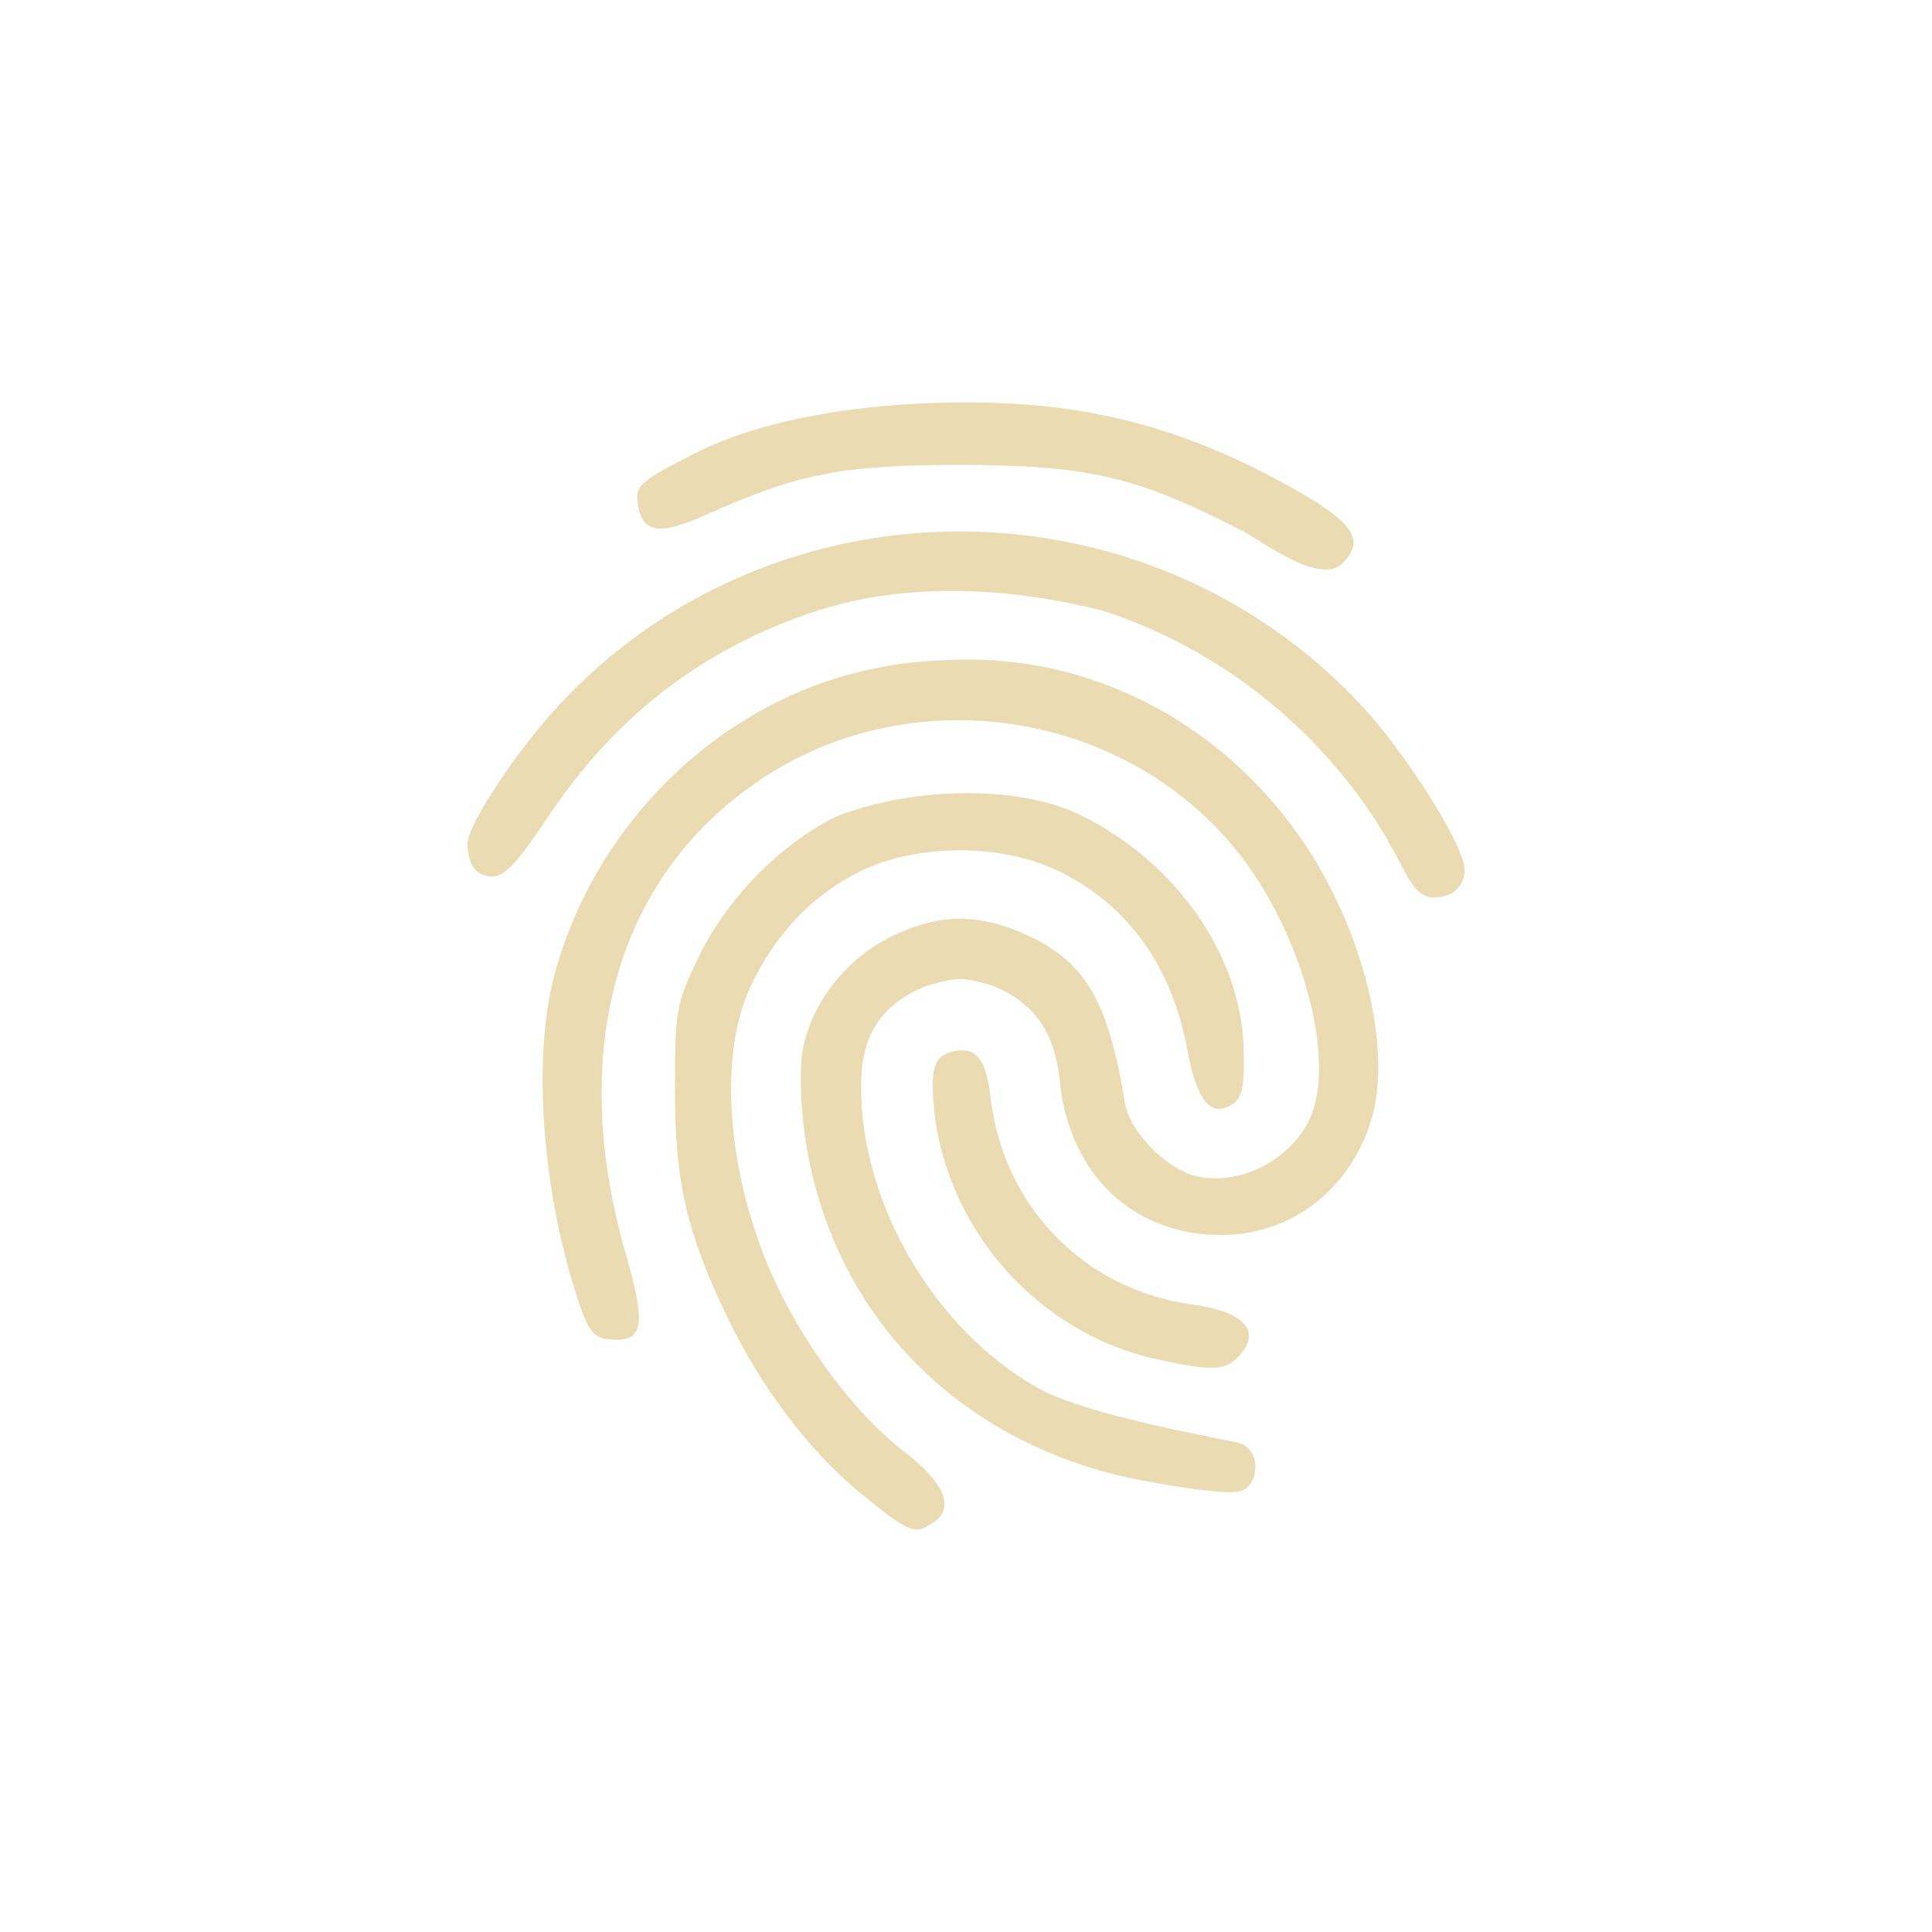
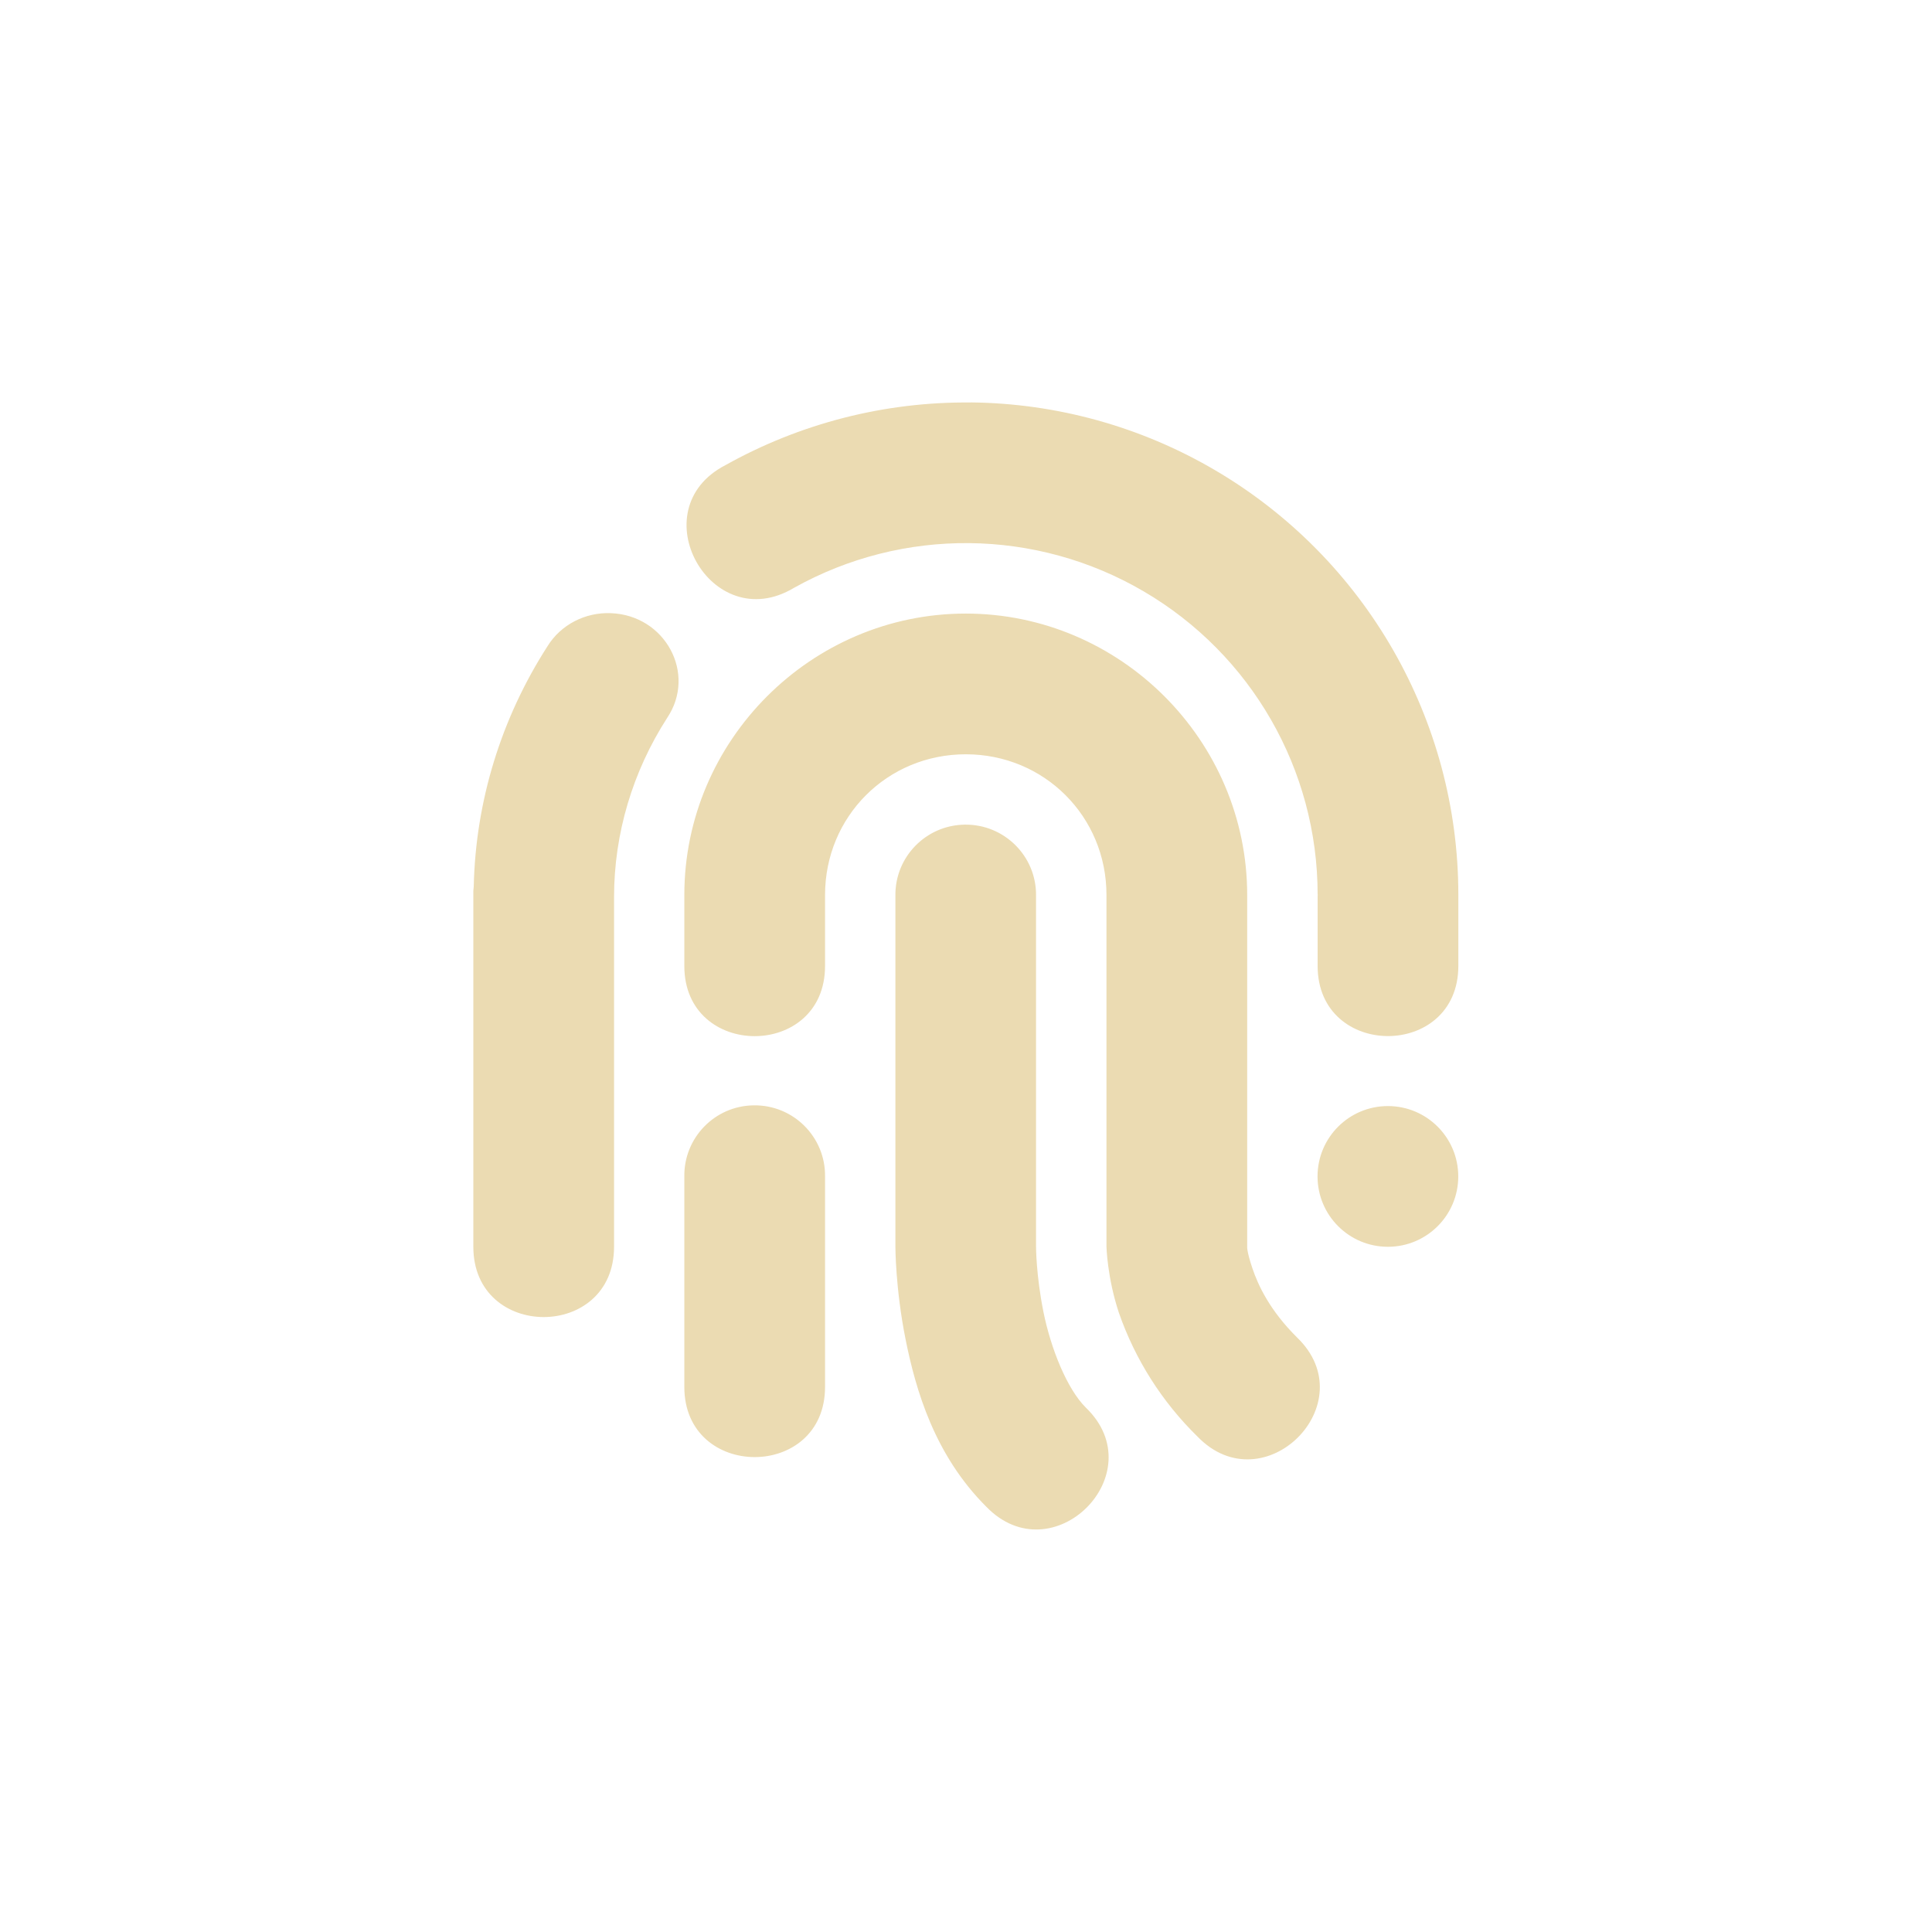
- <svg xmlns="http://www.w3.org/2000/svg" width="24" height="24" version="1.1" viewBox="0 0 24 24">
+ <svg xmlns="http://www.w3.org/2000/svg" width="24" height="24" version="1.1">
  <defs>
    <style type="text/css">.ColorScheme-Text { color:#ebdbb2; } .ColorScheme-Highlight { color:#458588; }</style>
  </defs>
-   <path class="ColorScheme-Text" d="m7.92 6.229c0.048 0.397 0.253 0.434 0.86 0.162 1.128-0.506 1.678-0.614 3.102-0.615 1.633-0.001 2.235 0.138 3.574 0.832 0.23 0.119 0.959 0.681 1.23 0.379 0.269-0.269 0.127-0.493-0.566-0.887-1.368-0.778-2.562-1.094-4.05-1.101-1.487-0.007-2.676 0.251-3.396 0.612s-0.776 0.424-0.753 0.618zm-0.989 2.544c-0.518 0.56-1.123 1.476-1.123 1.703 0 0.265 0.109 0.412 0.307 0.412 0.155 0 0.312-0.168 0.688-0.733 0.84-1.262 1.93-2.1 3.332-2.563 1.088-0.355 2.36-0.314 3.584 0 1.581 0.519 2.937 1.677 3.68 3.141 0.162 0.319 0.258 0.416 0.416 0.416 0.273 0 0.434-0.203 0.359-0.455-0.12-0.406-0.761-1.39-1.246-1.914-1.342-1.45-3.172-2.176-5.002-2.178-1.83-0.001-3.656 0.723-4.995 2.17zm3.901-0.463c-1.878 0.392-3.448 1.913-3.951 3.825-0.267 1.016-0.145 2.674 0.295 4 0.132 0.396 0.194 0.48 0.383 0.502 0.433 0.05 0.476-0.156 0.217-1.053-0.742-2.566-0.104-4.751 1.736-5.941 1.819-1.177 4.324-0.829 5.746 0.799 0.892 1.02 1.382 2.745 0.992 3.498-0.257 0.497-0.884 0.797-1.398 0.668-0.376-0.094-0.822-0.556-0.879-0.91-0.201-1.251-0.484-1.742-1.203-2.076-0.614-0.286-1.125-0.278-1.727 0.027-0.561 0.284-0.991 0.857-1.078 1.437-0.031 0.209-0.018 0.662 0.031 1.006 0.303 2.14 1.778 3.709 3.878 4.232 0.264 0.065 1.222 0.245 1.499 0.207 0.277-0.038 0.315-0.541 0-0.611-0.315-0.07-1.892-0.346-2.48-0.678-1.28-0.72-2.197-2.283-2.197-3.742 0-0.643 0.245-1.019 0.813-1.254 0.41-0.109 0.416-0.115 0.826 0 0.519 0.215 0.768 0.576 0.832 1.199 0.118 1.144 0.911 1.897 2 1.897 0.874 0 1.61-0.567 1.871-1.441 0.255-0.856-0.089-2.292-0.809-3.385-0.954-1.448-2.532-2.333-4.222-2.322-0.834 0.005-1.171 0.129-1.175 0.116zm-0.438 1.83c-0.707 0.346-1.38 1.038-1.729 1.774-0.265 0.56-0.281 0.646-0.281 1.596 1.961e-4 1.169 0.141 1.79 0.645 2.84 0.434 0.904 1.035 1.694 1.703 2.234 0.579 0.468 0.64 0.491 0.881 0.315 0.247-0.18 0.11-0.491-0.389-0.873-0.54-0.415-1.126-1.163-1.52-1.949-0.647-1.291-0.811-2.887-0.389-3.802 0.306-0.663 0.774-1.157 1.369-1.449 0.715-0.351 1.761-0.351 2.477 0 0.854 0.419 1.399 1.181 1.592 2.229 0.115 0.625 0.29 0.834 0.557 0.662 0.123-0.08 0.15-0.213 0.139-0.69-0.028-1.157-0.839-2.319-2.024-2.901-0.398-0.194-0.927-0.28-1.47-0.273-0.544 0.007-1.102 0.109-1.561 0.288zm1.203 3.574c0.129 1.529 1.28 2.846 2.774 3.172 0.662 0.144 0.839 0.142 0.998-0.018 0.318-0.318 0.107-0.572-0.553-0.662-1.348-0.184-2.352-1.214-2.512-2.578-0.05-0.424-0.153-0.615-0.418-0.575s-0.33 0.178-0.289 0.661z" fill="currentColor" stroke-width="3.306" />
+   <path class="ColorScheme-Text" d="m12.06 5c-1.067-0.011-2.118 0.258-3.048 0.778-1.068 0.552-0.179 2.143 0.852 1.524 1.353-0.756 3.006-0.739 4.343 0.044 1.338 0.783 2.161 2.216 2.161 3.765 5.73e-4 0.002 0.001 0.004 0.002 0.007-5.97e-4 0.003-0.001 0.006-0.002 0.009v0.872c0 1.162 1.748 1.162 1.748 0v-0.872c4.5e-5 -0.005 4.5e-5 -0.01 0-0.015-0.001-2.169-1.153-4.175-3.025-5.273-0.919-0.539-1.964-0.829-3.03-0.84zm-4.472 2.617c-0.319-0.013-0.621 0.144-0.785 0.408-0.578 0.898-0.895 1.93-0.918 2.987-0.002 0.018-0.004 0.036-0.005 0.055v4.421c0 1.164 1.748 1.164 1.748 0v-4.344c0-0.787 0.23-1.559 0.661-2.228 0.366-0.548-0.024-1.273-0.7-1.299zm4.409 0.005c-1.921 0-3.496 1.576-3.496 3.496-5e-6 0.002-5e-6 0.003 0 0.005-5e-6 0.002-5e-6 0.003 0 0.005v0.872c0 1.162 1.748 1.162 1.748 0v-0.872c2e-5 -0.003 2e-5 -0.007 0-0.01 0-0.975 0.772-1.748 1.748-1.748 0.975 0 1.748 0.772 1.748 1.748-5e-6 0.002-5e-6 0.003 0 0.005-5e-6 0.002-5e-6 0.003 0 0.005v4.358s0.009 0.384 0.154 0.821c0.202 0.581 0.536 1.107 0.976 1.538 0.824 0.853 2.091-0.411 1.236-1.232-0.335-0.333-0.48-0.641-0.553-0.857-0.073-0.217-0.065-0.27-0.065-0.27v-4.358c2e-5 -0.003 2e-5 -0.007 0-0.01 0-1.92-1.576-3.496-3.496-3.496zm-0.014 2.622c-0.482 0.007-0.867 0.403-0.86 0.884v4.358s-4.1e-4 0.518 0.126 1.15c0.127 0.633 0.36 1.439 1.003 2.081 0.824 0.851 2.089-0.411 1.236-1.232-0.232-0.23-0.434-0.731-0.526-1.188-0.092-0.458-0.092-0.811-0.092-0.811v-4.358c0.007-0.492-0.395-0.892-0.888-0.884zm-2.622 3.487c-0.482 0.007-0.866 0.402-0.86 0.883v2.615c0 1.162 1.748 1.162 1.748 0v-2.615c0.006-0.491-0.395-0.891-0.888-0.883zm7.88 0.009c-0.483 0-0.874 0.391-0.874 0.874 0 0.483 0.391 0.874 0.874 0.874s0.874-0.391 0.874-0.874c0-0.483-0.391-0.874-0.874-0.874z" fill="currentColor" stroke-width=".874" />
</svg>
